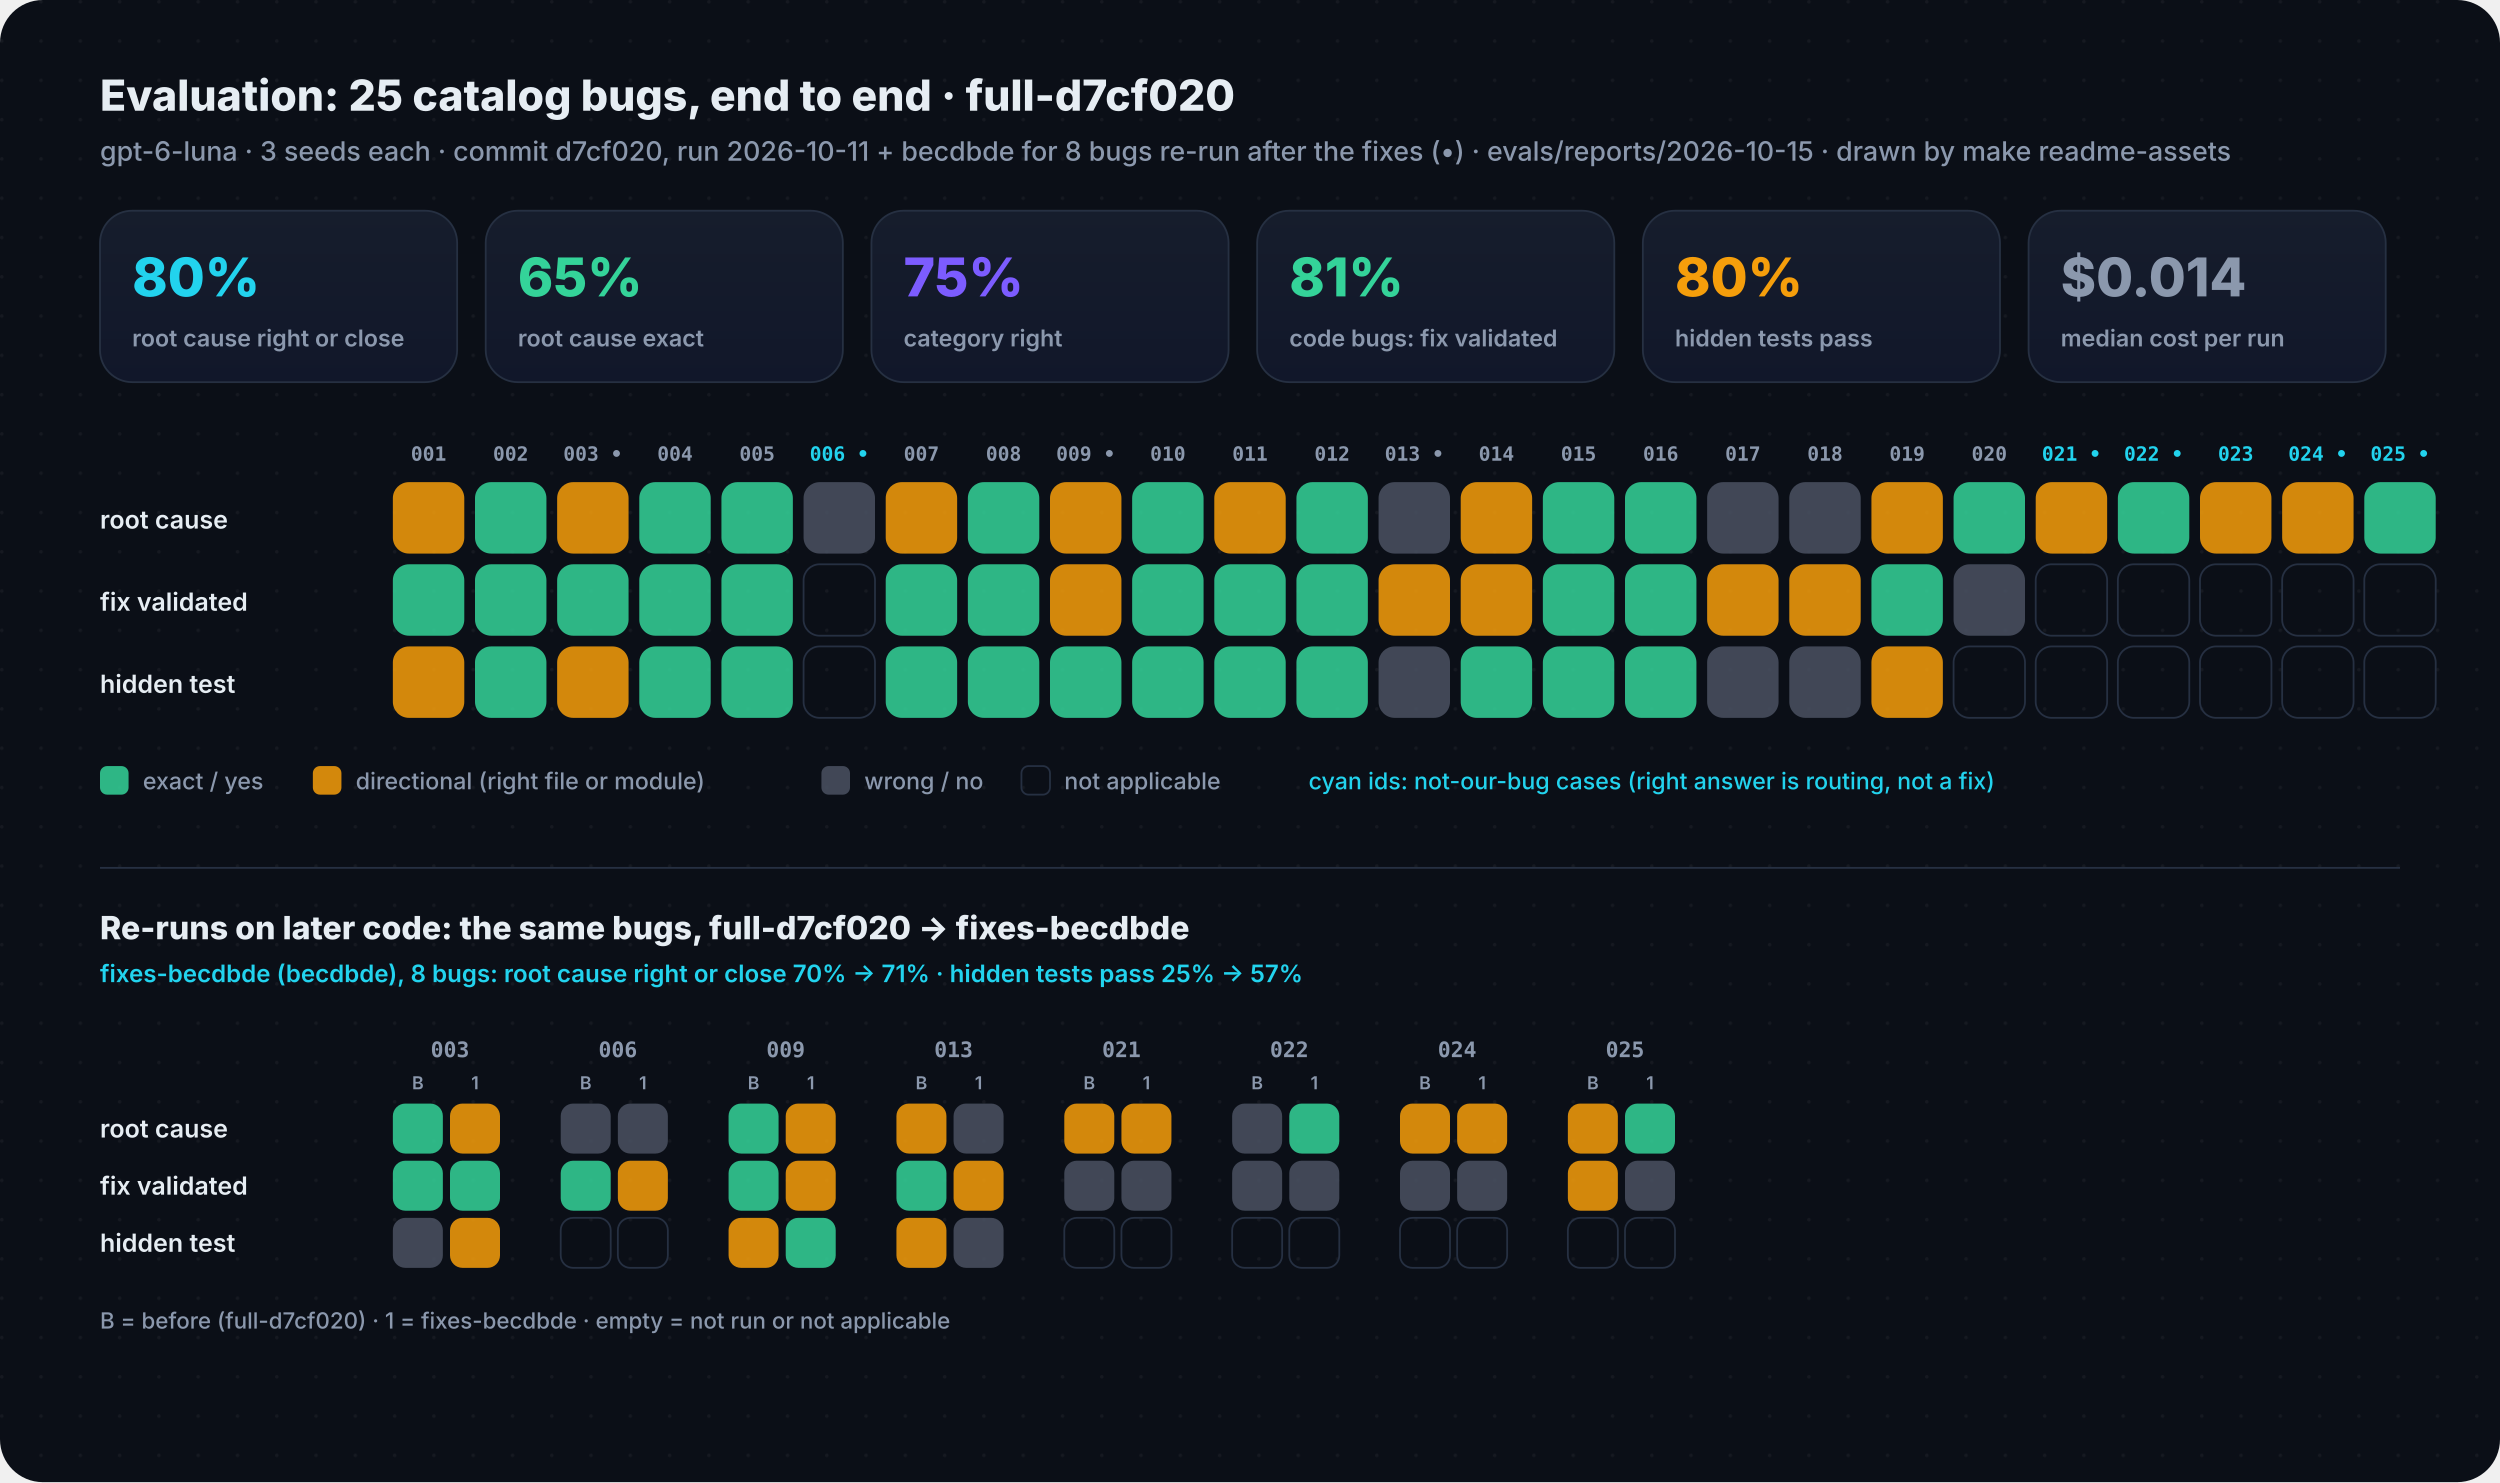
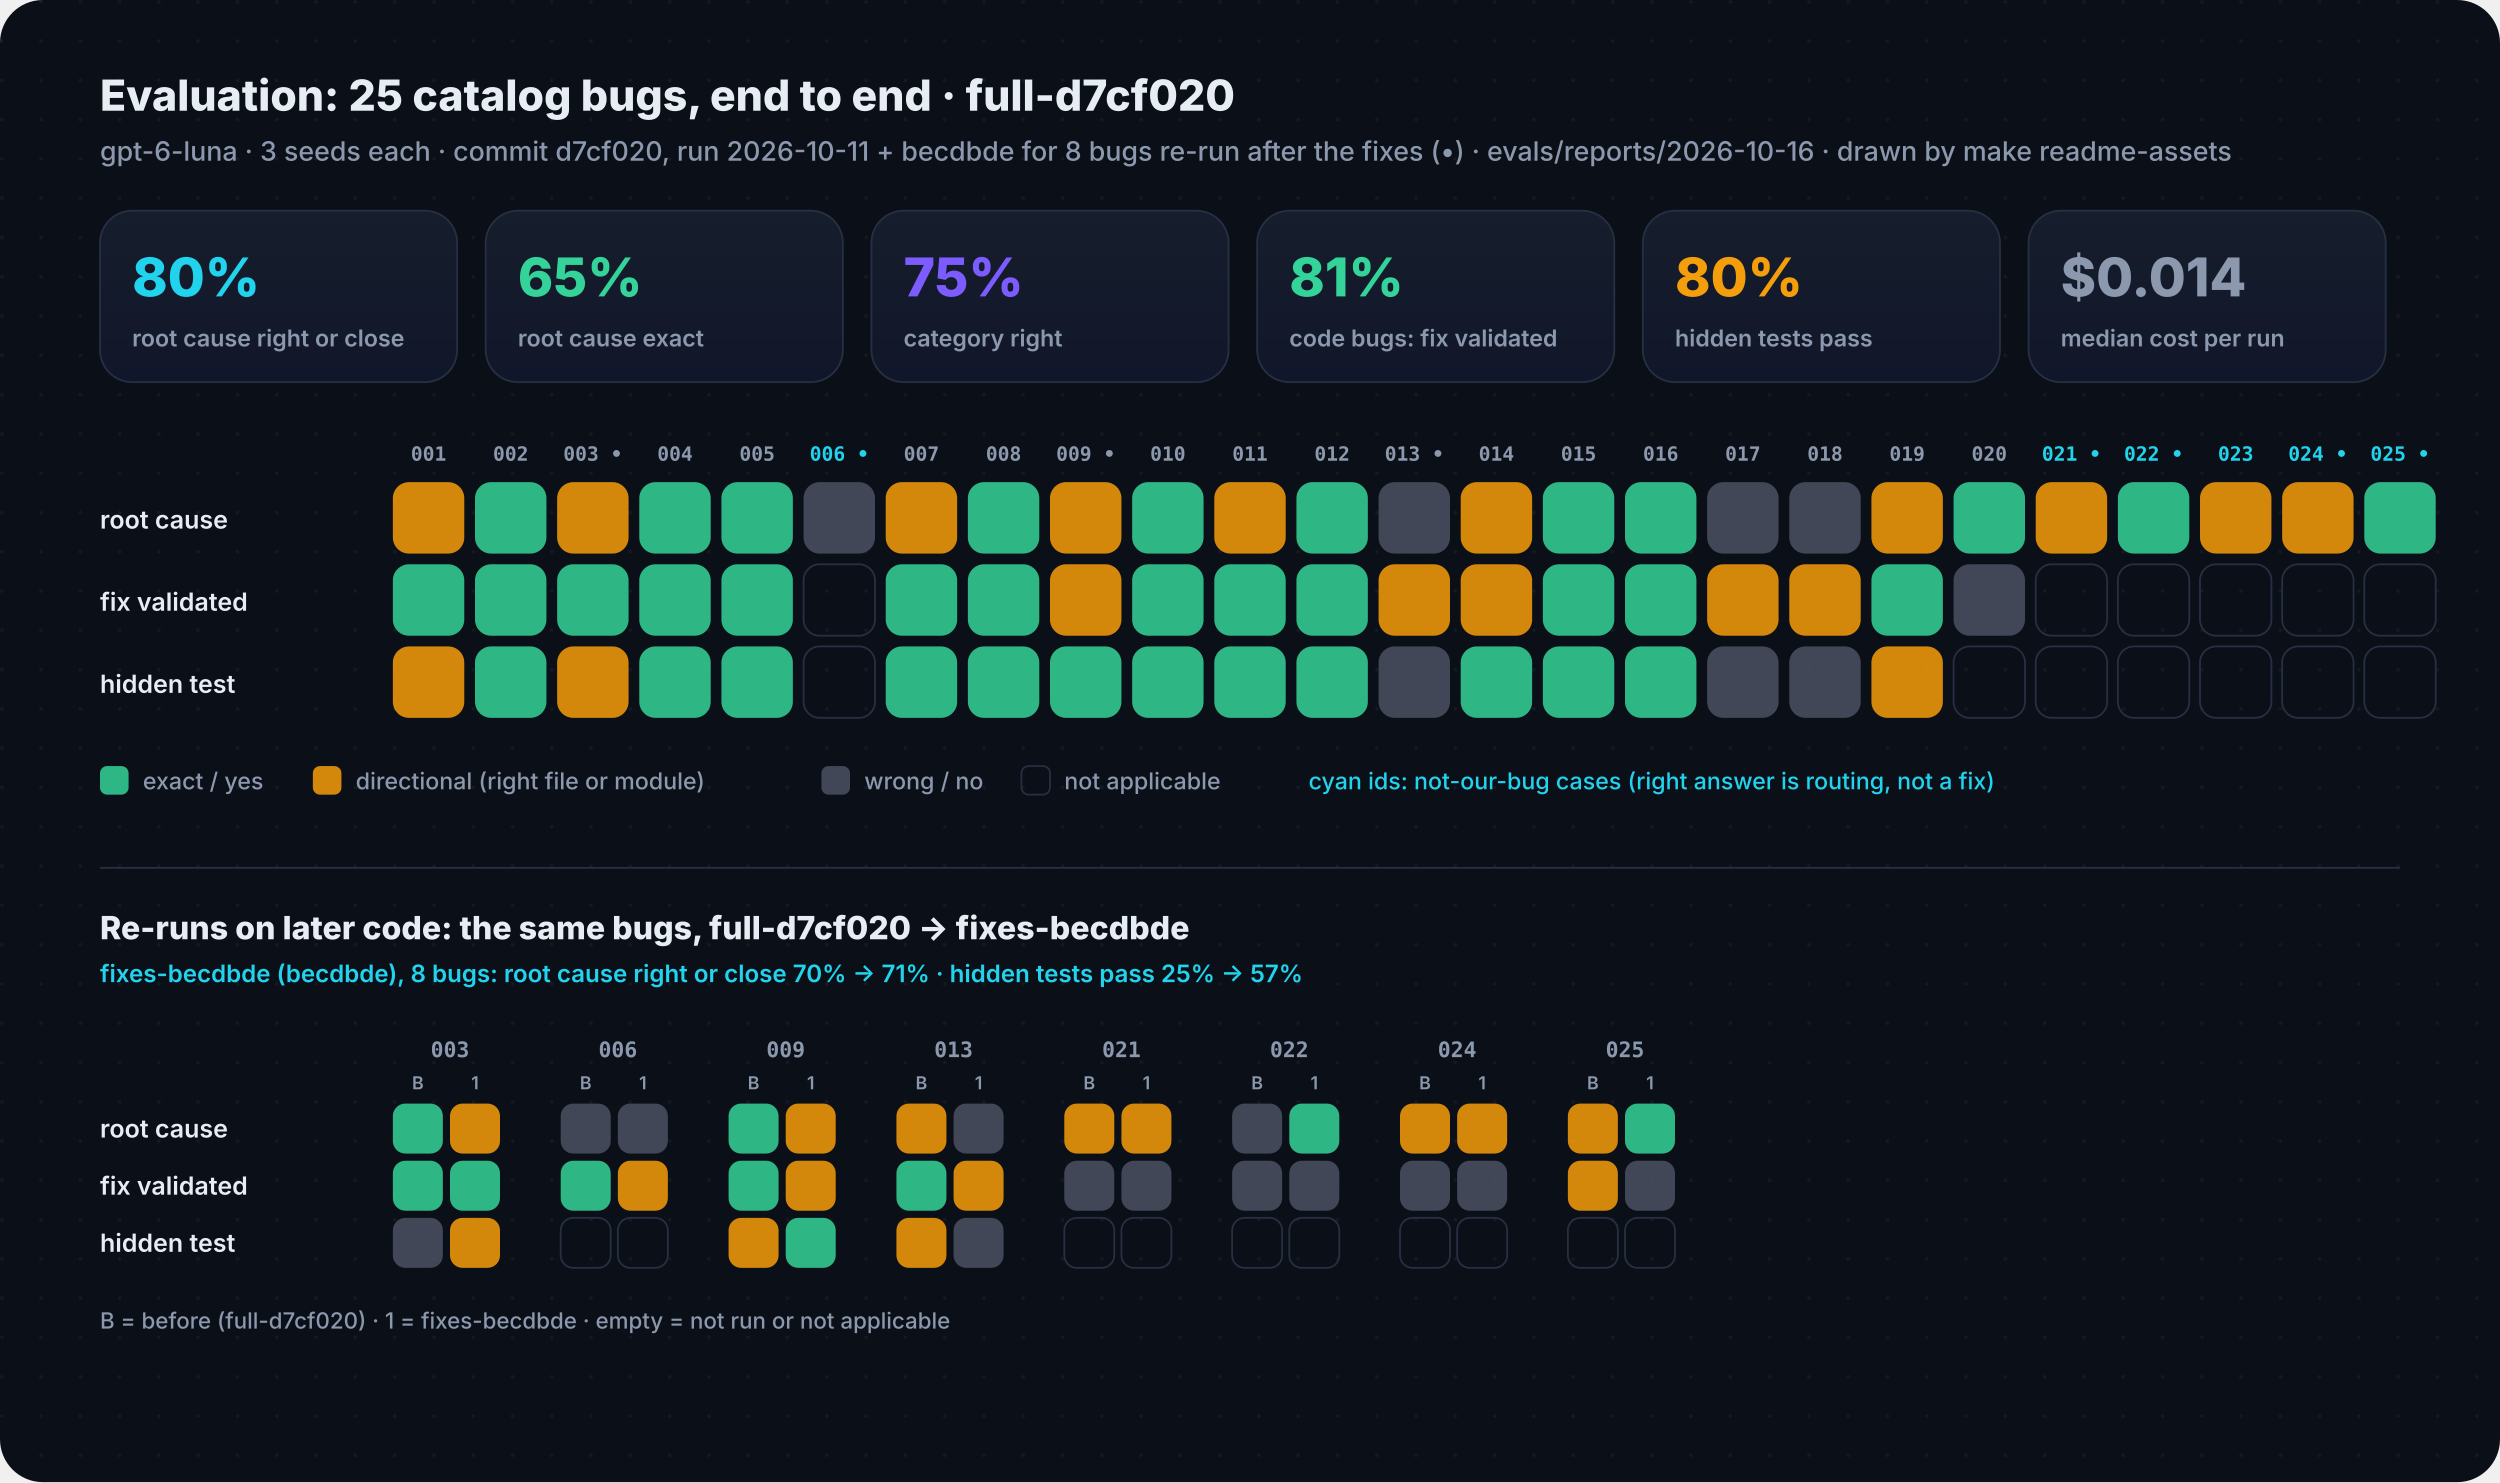
<svg xmlns="http://www.w3.org/2000/svg" width="1400" height="830" viewBox="0 0 1400 830" role="img">
  <style>@keyframes dash{to{stroke-dashoffset:-28}} .flow{stroke-dasharray:6 8;animation:dash 1.1s linear infinite}@keyframes pulse{0%,100%{opacity:.35}50%{opacity:1}} .pulse{animation:pulse 2.4s ease-in-out infinite}</style>
  <defs>
    <marker id="ah" viewBox="0 0 10 10" refX="9" refY="5" markerWidth="6" markerHeight="6" orient="auto">
      <path d="M0 1.5L8.5 5L0 8.5z" fill="#3A4560" />
    </marker>
    <pattern id="dots" width="22" height="22" patternUnits="userSpaceOnUse">
      <circle cx="1" cy="1" r="1" fill="#FFFFFF" fill-opacity=".045" />
    </pattern>
    <linearGradient id="cardg" x1="0" y1="0" x2="0" y2="1">
      <stop offset="0" stop-color="#161D2C" />
      <stop offset="1" stop-color="#11172A" />
    </linearGradient>
  </defs>
  <rect width="1400" height="830" rx="24" fill="#0B0F17" />
  <rect width="1400" height="830" rx="24" fill="url(#dots)" />
  <text x="56" y="62" font-family="Inter, -apple-system, BlinkMacSystemFont, 'Segoe UI', Helvetica, Arial, sans-serif" font-size="24" font-weight="800" fill="#E6EDF3" text-anchor="start">Evaluation: 25 catalog bugs, end to end · full-d7cf020</text>
-   <text x="56" y="90" font-family="Inter, -apple-system, BlinkMacSystemFont, 'Segoe UI', Helvetica, Arial, sans-serif" font-size="15" font-weight="500" fill="#8B98AD" text-anchor="start">gpt-6-luna · 3 seeds each · commit d7cf020, run 2026-10-11 + becdbde for 8 bugs re-run after the fixes (•) · evals/reports/2026-10-15 · drawn by make readme-assets</text>
+   <text x="56" y="90" font-family="Inter, -apple-system, BlinkMacSystemFont, 'Segoe UI', Helvetica, Arial, sans-serif" font-size="15" font-weight="500" fill="#8B98AD" text-anchor="start">gpt-6-luna · 3 seeds each · commit d7cf020, run 2026-10-11 + becdbde for 8 bugs re-run after the fixes (•) · evals/reports/2026-10-16 · drawn by make readme-assets</text>
  <rect x="56" y="118" width="200" height="96" rx="18" fill="url(#cardg)" stroke="#263042" />
  <text x="74" y="166" font-family="Inter, -apple-system, BlinkMacSystemFont, 'Segoe UI', Helvetica, Arial, sans-serif" font-size="30" font-weight="800" fill="#22D3EE" text-anchor="start">80%</text>
  <text x="74" y="194" font-family="Inter, -apple-system, BlinkMacSystemFont, 'Segoe UI', Helvetica, Arial, sans-serif" font-size="13" font-weight="600" fill="#8B98AD" text-anchor="start">root cause right or close</text>
  <rect x="272" y="118" width="200" height="96" rx="18" fill="url(#cardg)" stroke="#263042" />
  <text x="290" y="166" font-family="Inter, -apple-system, BlinkMacSystemFont, 'Segoe UI', Helvetica, Arial, sans-serif" font-size="30" font-weight="800" fill="#34D399" text-anchor="start">65%</text>
  <text x="290" y="194" font-family="Inter, -apple-system, BlinkMacSystemFont, 'Segoe UI', Helvetica, Arial, sans-serif" font-size="13" font-weight="600" fill="#8B98AD" text-anchor="start">root cause exact</text>
  <rect x="488" y="118" width="200" height="96" rx="18" fill="url(#cardg)" stroke="#263042" />
  <text x="506" y="166" font-family="Inter, -apple-system, BlinkMacSystemFont, 'Segoe UI', Helvetica, Arial, sans-serif" font-size="30" font-weight="800" fill="#7C5CFF" text-anchor="start">75%</text>
  <text x="506" y="194" font-family="Inter, -apple-system, BlinkMacSystemFont, 'Segoe UI', Helvetica, Arial, sans-serif" font-size="13" font-weight="600" fill="#8B98AD" text-anchor="start">category right</text>
  <rect x="704" y="118" width="200" height="96" rx="18" fill="url(#cardg)" stroke="#263042" />
  <text x="722" y="166" font-family="Inter, -apple-system, BlinkMacSystemFont, 'Segoe UI', Helvetica, Arial, sans-serif" font-size="30" font-weight="800" fill="#34D399" text-anchor="start">81%</text>
  <text x="722" y="194" font-family="Inter, -apple-system, BlinkMacSystemFont, 'Segoe UI', Helvetica, Arial, sans-serif" font-size="13" font-weight="600" fill="#8B98AD" text-anchor="start">code bugs: fix validated</text>
  <rect x="920" y="118" width="200" height="96" rx="18" fill="url(#cardg)" stroke="#263042" />
  <text x="938" y="166" font-family="Inter, -apple-system, BlinkMacSystemFont, 'Segoe UI', Helvetica, Arial, sans-serif" font-size="30" font-weight="800" fill="#F59E0B" text-anchor="start">80%</text>
  <text x="938" y="194" font-family="Inter, -apple-system, BlinkMacSystemFont, 'Segoe UI', Helvetica, Arial, sans-serif" font-size="13" font-weight="600" fill="#8B98AD" text-anchor="start">hidden tests pass</text>
  <rect x="1136" y="118" width="200" height="96" rx="18" fill="url(#cardg)" stroke="#263042" />
  <text x="1154" y="166" font-family="Inter, -apple-system, BlinkMacSystemFont, 'Segoe UI', Helvetica, Arial, sans-serif" font-size="30" font-weight="800" fill="#8B98AD" text-anchor="start">$0.014</text>
  <text x="1154" y="194" font-family="Inter, -apple-system, BlinkMacSystemFont, 'Segoe UI', Helvetica, Arial, sans-serif" font-size="13" font-weight="600" fill="#8B98AD" text-anchor="start">median cost per run</text>
  <text x="56" y="296" font-family="Inter, -apple-system, BlinkMacSystemFont, 'Segoe UI', Helvetica, Arial, sans-serif" font-size="14" font-weight="600" fill="#E6EDF3" text-anchor="start">root cause</text>
  <text x="56" y="342" font-family="Inter, -apple-system, BlinkMacSystemFont, 'Segoe UI', Helvetica, Arial, sans-serif" font-size="14" font-weight="600" fill="#E6EDF3" text-anchor="start">fix validated</text>
  <text x="56" y="388" font-family="Inter, -apple-system, BlinkMacSystemFont, 'Segoe UI', Helvetica, Arial, sans-serif" font-size="14" font-weight="600" fill="#E6EDF3" text-anchor="start">hidden test</text>
  <text x="240.0" y="258" font-family="'JetBrains Mono', SFMono-Regular, Menlo, Consolas, monospace" font-size="11" font-weight="600" fill="#8B98AD" text-anchor="middle">001</text>
  <rect x="220" y="270" width="40" height="40" rx="9" fill="#F59E0B" fill-opacity=".85" />
  <rect x="220" y="316" width="40" height="40" rx="9" fill="#34D399" fill-opacity=".85" />
  <rect x="220" y="362" width="40" height="40" rx="9" fill="#F59E0B" fill-opacity=".85" />
  <text x="286.0" y="258" font-family="'JetBrains Mono', SFMono-Regular, Menlo, Consolas, monospace" font-size="11" font-weight="600" fill="#8B98AD" text-anchor="middle">002</text>
  <rect x="266" y="270" width="40" height="40" rx="9" fill="#34D399" fill-opacity=".85" />
  <rect x="266" y="316" width="40" height="40" rx="9" fill="#34D399" fill-opacity=".85" />
  <rect x="266" y="362" width="40" height="40" rx="9" fill="#34D399" fill-opacity=".85" />
  <text x="332.0" y="258" font-family="'JetBrains Mono', SFMono-Regular, Menlo, Consolas, monospace" font-size="11" font-weight="600" fill="#8B98AD" text-anchor="middle">003 •</text>
  <rect x="312" y="270" width="40" height="40" rx="9" fill="#F59E0B" fill-opacity=".85" />
  <rect x="312" y="316" width="40" height="40" rx="9" fill="#34D399" fill-opacity=".85" />
  <rect x="312" y="362" width="40" height="40" rx="9" fill="#F59E0B" fill-opacity=".85" />
  <text x="378.0" y="258" font-family="'JetBrains Mono', SFMono-Regular, Menlo, Consolas, monospace" font-size="11" font-weight="600" fill="#8B98AD" text-anchor="middle">004</text>
  <rect x="358" y="270" width="40" height="40" rx="9" fill="#34D399" fill-opacity=".85" />
  <rect x="358" y="316" width="40" height="40" rx="9" fill="#34D399" fill-opacity=".85" />
  <rect x="358" y="362" width="40" height="40" rx="9" fill="#34D399" fill-opacity=".85" />
  <text x="424.0" y="258" font-family="'JetBrains Mono', SFMono-Regular, Menlo, Consolas, monospace" font-size="11" font-weight="600" fill="#8B98AD" text-anchor="middle">005</text>
  <rect x="404" y="270" width="40" height="40" rx="9" fill="#34D399" fill-opacity=".85" />
  <rect x="404" y="316" width="40" height="40" rx="9" fill="#34D399" fill-opacity=".85" />
  <rect x="404" y="362" width="40" height="40" rx="9" fill="#34D399" fill-opacity=".85" />
  <text x="470.0" y="258" font-family="'JetBrains Mono', SFMono-Regular, Menlo, Consolas, monospace" font-size="11" font-weight="600" fill="#22D3EE" text-anchor="middle">006 •</text>
  <rect x="450" y="270" width="40" height="40" rx="9" fill="#4A5262" fill-opacity=".85" />
  <rect x="450" y="316" width="40" height="40" rx="9" fill="none" stroke="#263042" />
  <rect x="450" y="362" width="40" height="40" rx="9" fill="none" stroke="#263042" />
  <text x="516.0" y="258" font-family="'JetBrains Mono', SFMono-Regular, Menlo, Consolas, monospace" font-size="11" font-weight="600" fill="#8B98AD" text-anchor="middle">007</text>
  <rect x="496" y="270" width="40" height="40" rx="9" fill="#F59E0B" fill-opacity=".85" />
  <rect x="496" y="316" width="40" height="40" rx="9" fill="#34D399" fill-opacity=".85" />
  <rect x="496" y="362" width="40" height="40" rx="9" fill="#34D399" fill-opacity=".85" />
  <text x="562.0" y="258" font-family="'JetBrains Mono', SFMono-Regular, Menlo, Consolas, monospace" font-size="11" font-weight="600" fill="#8B98AD" text-anchor="middle">008</text>
  <rect x="542" y="270" width="40" height="40" rx="9" fill="#34D399" fill-opacity=".85" />
  <rect x="542" y="316" width="40" height="40" rx="9" fill="#34D399" fill-opacity=".85" />
  <rect x="542" y="362" width="40" height="40" rx="9" fill="#34D399" fill-opacity=".85" />
  <text x="608.0" y="258" font-family="'JetBrains Mono', SFMono-Regular, Menlo, Consolas, monospace" font-size="11" font-weight="600" fill="#8B98AD" text-anchor="middle">009 •</text>
  <rect x="588" y="270" width="40" height="40" rx="9" fill="#F59E0B" fill-opacity=".85" />
  <rect x="588" y="316" width="40" height="40" rx="9" fill="#F59E0B" fill-opacity=".85" />
  <rect x="588" y="362" width="40" height="40" rx="9" fill="#34D399" fill-opacity=".85" />
  <text x="654.0" y="258" font-family="'JetBrains Mono', SFMono-Regular, Menlo, Consolas, monospace" font-size="11" font-weight="600" fill="#8B98AD" text-anchor="middle">010</text>
  <rect x="634" y="270" width="40" height="40" rx="9" fill="#34D399" fill-opacity=".85" />
  <rect x="634" y="316" width="40" height="40" rx="9" fill="#34D399" fill-opacity=".85" />
  <rect x="634" y="362" width="40" height="40" rx="9" fill="#34D399" fill-opacity=".85" />
  <text x="700.0" y="258" font-family="'JetBrains Mono', SFMono-Regular, Menlo, Consolas, monospace" font-size="11" font-weight="600" fill="#8B98AD" text-anchor="middle">011</text>
  <rect x="680" y="270" width="40" height="40" rx="9" fill="#F59E0B" fill-opacity=".85" />
  <rect x="680" y="316" width="40" height="40" rx="9" fill="#34D399" fill-opacity=".85" />
  <rect x="680" y="362" width="40" height="40" rx="9" fill="#34D399" fill-opacity=".85" />
  <text x="746.0" y="258" font-family="'JetBrains Mono', SFMono-Regular, Menlo, Consolas, monospace" font-size="11" font-weight="600" fill="#8B98AD" text-anchor="middle">012</text>
  <rect x="726" y="270" width="40" height="40" rx="9" fill="#34D399" fill-opacity=".85" />
  <rect x="726" y="316" width="40" height="40" rx="9" fill="#34D399" fill-opacity=".85" />
  <rect x="726" y="362" width="40" height="40" rx="9" fill="#34D399" fill-opacity=".85" />
  <text x="792.0" y="258" font-family="'JetBrains Mono', SFMono-Regular, Menlo, Consolas, monospace" font-size="11" font-weight="600" fill="#8B98AD" text-anchor="middle">013 •</text>
  <rect x="772" y="270" width="40" height="40" rx="9" fill="#4A5262" fill-opacity=".85" />
  <rect x="772" y="316" width="40" height="40" rx="9" fill="#F59E0B" fill-opacity=".85" />
  <rect x="772" y="362" width="40" height="40" rx="9" fill="#4A5262" fill-opacity=".85" />
  <text x="838.0" y="258" font-family="'JetBrains Mono', SFMono-Regular, Menlo, Consolas, monospace" font-size="11" font-weight="600" fill="#8B98AD" text-anchor="middle">014</text>
  <rect x="818" y="270" width="40" height="40" rx="9" fill="#F59E0B" fill-opacity=".85" />
  <rect x="818" y="316" width="40" height="40" rx="9" fill="#F59E0B" fill-opacity=".85" />
  <rect x="818" y="362" width="40" height="40" rx="9" fill="#34D399" fill-opacity=".85" />
  <text x="884.0" y="258" font-family="'JetBrains Mono', SFMono-Regular, Menlo, Consolas, monospace" font-size="11" font-weight="600" fill="#8B98AD" text-anchor="middle">015</text>
  <rect x="864" y="270" width="40" height="40" rx="9" fill="#34D399" fill-opacity=".85" />
  <rect x="864" y="316" width="40" height="40" rx="9" fill="#34D399" fill-opacity=".85" />
  <rect x="864" y="362" width="40" height="40" rx="9" fill="#34D399" fill-opacity=".85" />
  <text x="930.0" y="258" font-family="'JetBrains Mono', SFMono-Regular, Menlo, Consolas, monospace" font-size="11" font-weight="600" fill="#8B98AD" text-anchor="middle">016</text>
  <rect x="910" y="270" width="40" height="40" rx="9" fill="#34D399" fill-opacity=".85" />
  <rect x="910" y="316" width="40" height="40" rx="9" fill="#34D399" fill-opacity=".85" />
  <rect x="910" y="362" width="40" height="40" rx="9" fill="#34D399" fill-opacity=".85" />
  <text x="976.0" y="258" font-family="'JetBrains Mono', SFMono-Regular, Menlo, Consolas, monospace" font-size="11" font-weight="600" fill="#8B98AD" text-anchor="middle">017</text>
  <rect x="956" y="270" width="40" height="40" rx="9" fill="#4A5262" fill-opacity=".85" />
  <rect x="956" y="316" width="40" height="40" rx="9" fill="#F59E0B" fill-opacity=".85" />
  <rect x="956" y="362" width="40" height="40" rx="9" fill="#4A5262" fill-opacity=".85" />
  <text x="1022.0" y="258" font-family="'JetBrains Mono', SFMono-Regular, Menlo, Consolas, monospace" font-size="11" font-weight="600" fill="#8B98AD" text-anchor="middle">018</text>
  <rect x="1002" y="270" width="40" height="40" rx="9" fill="#4A5262" fill-opacity=".85" />
  <rect x="1002" y="316" width="40" height="40" rx="9" fill="#F59E0B" fill-opacity=".85" />
  <rect x="1002" y="362" width="40" height="40" rx="9" fill="#4A5262" fill-opacity=".85" />
  <text x="1068.0" y="258" font-family="'JetBrains Mono', SFMono-Regular, Menlo, Consolas, monospace" font-size="11" font-weight="600" fill="#8B98AD" text-anchor="middle">019</text>
  <rect x="1048" y="270" width="40" height="40" rx="9" fill="#F59E0B" fill-opacity=".85" />
  <rect x="1048" y="316" width="40" height="40" rx="9" fill="#34D399" fill-opacity=".85" />
  <rect x="1048" y="362" width="40" height="40" rx="9" fill="#F59E0B" fill-opacity=".85" />
  <text x="1114.0" y="258" font-family="'JetBrains Mono', SFMono-Regular, Menlo, Consolas, monospace" font-size="11" font-weight="600" fill="#8B98AD" text-anchor="middle">020</text>
  <rect x="1094" y="270" width="40" height="40" rx="9" fill="#34D399" fill-opacity=".85" />
  <rect x="1094" y="316" width="40" height="40" rx="9" fill="#4A5262" fill-opacity=".85" />
  <rect x="1094" y="362" width="40" height="40" rx="9" fill="none" stroke="#263042" />
  <text x="1160.0" y="258" font-family="'JetBrains Mono', SFMono-Regular, Menlo, Consolas, monospace" font-size="11" font-weight="600" fill="#22D3EE" text-anchor="middle">021 •</text>
  <rect x="1140" y="270" width="40" height="40" rx="9" fill="#F59E0B" fill-opacity=".85" />
  <rect x="1140" y="316" width="40" height="40" rx="9" fill="none" stroke="#263042" />
  <rect x="1140" y="362" width="40" height="40" rx="9" fill="none" stroke="#263042" />
  <text x="1206.0" y="258" font-family="'JetBrains Mono', SFMono-Regular, Menlo, Consolas, monospace" font-size="11" font-weight="600" fill="#22D3EE" text-anchor="middle">022 •</text>
  <rect x="1186" y="270" width="40" height="40" rx="9" fill="#34D399" fill-opacity=".85" />
  <rect x="1186" y="316" width="40" height="40" rx="9" fill="none" stroke="#263042" />
  <rect x="1186" y="362" width="40" height="40" rx="9" fill="none" stroke="#263042" />
  <text x="1252.0" y="258" font-family="'JetBrains Mono', SFMono-Regular, Menlo, Consolas, monospace" font-size="11" font-weight="600" fill="#22D3EE" text-anchor="middle">023</text>
  <rect x="1232" y="270" width="40" height="40" rx="9" fill="#F59E0B" fill-opacity=".85" />
  <rect x="1232" y="316" width="40" height="40" rx="9" fill="none" stroke="#263042" />
  <rect x="1232" y="362" width="40" height="40" rx="9" fill="none" stroke="#263042" />
  <text x="1298.0" y="258" font-family="'JetBrains Mono', SFMono-Regular, Menlo, Consolas, monospace" font-size="11" font-weight="600" fill="#22D3EE" text-anchor="middle">024 •</text>
  <rect x="1278" y="270" width="40" height="40" rx="9" fill="#F59E0B" fill-opacity=".85" />
  <rect x="1278" y="316" width="40" height="40" rx="9" fill="none" stroke="#263042" />
  <rect x="1278" y="362" width="40" height="40" rx="9" fill="none" stroke="#263042" />
  <text x="1344.0" y="258" font-family="'JetBrains Mono', SFMono-Regular, Menlo, Consolas, monospace" font-size="11" font-weight="600" fill="#22D3EE" text-anchor="middle">025 •</text>
  <rect x="1324" y="270" width="40" height="40" rx="9" fill="#34D399" fill-opacity=".85" />
  <rect x="1324" y="316" width="40" height="40" rx="9" fill="none" stroke="#263042" />
  <rect x="1324" y="362" width="40" height="40" rx="9" fill="none" stroke="#263042" />
  <rect x="56" y="429" width="16" height="16" rx="4" fill="#34D399" fill-opacity=".85" />
  <text x="80" y="442" font-family="Inter, -apple-system, BlinkMacSystemFont, 'Segoe UI', Helvetica, Arial, sans-serif" font-size="13" font-weight="500" fill="#8B98AD" text-anchor="start">exact / yes</text>
  <rect x="175.2" y="429" width="16" height="16" rx="4" fill="#F59E0B" fill-opacity=".85" />
  <text x="199.2" y="442" font-family="Inter, -apple-system, BlinkMacSystemFont, 'Segoe UI', Helvetica, Arial, sans-serif" font-size="13" font-weight="500" fill="#8B98AD" text-anchor="start">directional (right file or module)</text>
  <rect x="460.0" y="429" width="16" height="16" rx="4" fill="#4A5262" fill-opacity=".85" />
  <text x="484.0" y="442" font-family="Inter, -apple-system, BlinkMacSystemFont, 'Segoe UI', Helvetica, Arial, sans-serif" font-size="13" font-weight="500" fill="#8B98AD" text-anchor="start">wrong / no</text>
  <rect x="572.0" y="429" width="16" height="16" rx="4" fill="none" stroke="#263042" />
  <text x="596.0" y="442" font-family="Inter, -apple-system, BlinkMacSystemFont, 'Segoe UI', Helvetica, Arial, sans-serif" font-size="13" font-weight="500" fill="#8B98AD" text-anchor="start">not applicable</text>
  <text x="732.8" y="442" font-family="Inter, -apple-system, BlinkMacSystemFont, 'Segoe UI', Helvetica, Arial, sans-serif" font-size="13" font-weight="500" fill="#22D3EE" text-anchor="start">cyan ids: not-our-bug cases (right answer is routing, not a fix)</text>
  <line x1="56" y1="486" x2="1344" y2="486" stroke="#263042" />
  <text x="56" y="526" font-family="Inter, -apple-system, BlinkMacSystemFont, 'Segoe UI', Helvetica, Arial, sans-serif" font-size="18" font-weight="800" fill="#E6EDF3" text-anchor="start">Re-runs on later code: the same bugs, full-d7cf020 → fixes-becdbde</text>
  <text x="56" y="550" font-family="Inter, -apple-system, BlinkMacSystemFont, 'Segoe UI', Helvetica, Arial, sans-serif" font-size="13.5" font-weight="600" fill="#22D3EE" text-anchor="start">fixes-becdbde (becdbde), 8 bugs: root cause right or close 70% → 71%  ·  hidden tests pass 25% → 57%</text>
  <text x="56" y="637" font-family="Inter, -apple-system, BlinkMacSystemFont, 'Segoe UI', Helvetica, Arial, sans-serif" font-size="14" font-weight="600" fill="#E6EDF3" text-anchor="start">root cause</text>
  <text x="56" y="669" font-family="Inter, -apple-system, BlinkMacSystemFont, 'Segoe UI', Helvetica, Arial, sans-serif" font-size="14" font-weight="600" fill="#E6EDF3" text-anchor="start">fix validated</text>
  <text x="56" y="701" font-family="Inter, -apple-system, BlinkMacSystemFont, 'Segoe UI', Helvetica, Arial, sans-serif" font-size="14" font-weight="600" fill="#E6EDF3" text-anchor="start">hidden test</text>
  <text x="252.0" y="592" font-family="'JetBrains Mono', SFMono-Regular, Menlo, Consolas, monospace" font-size="12" font-weight="700" fill="#8B98AD" text-anchor="middle">003</text>
  <text x="234.0" y="610" font-family="Inter, -apple-system, BlinkMacSystemFont, 'Segoe UI', Helvetica, Arial, sans-serif" font-size="10" font-weight="600" fill="#8B98AD" text-anchor="middle">B</text>
  <rect x="220" y="618" width="28" height="28" rx="7" fill="#34D399" fill-opacity=".85" />
  <rect x="220" y="650" width="28" height="28" rx="7" fill="#34D399" fill-opacity=".85" />
  <rect x="220" y="682" width="28" height="28" rx="7" fill="#4A5262" fill-opacity=".85" />
  <text x="266.0" y="610" font-family="Inter, -apple-system, BlinkMacSystemFont, 'Segoe UI', Helvetica, Arial, sans-serif" font-size="10" font-weight="600" fill="#8B98AD" text-anchor="middle">1</text>
  <rect x="252" y="618" width="28" height="28" rx="7" fill="#F59E0B" fill-opacity=".85" />
  <rect x="252" y="650" width="28" height="28" rx="7" fill="#34D399" fill-opacity=".85" />
  <rect x="252" y="682" width="28" height="28" rx="7" fill="#F59E0B" fill-opacity=".85" />
  <text x="346.0" y="592" font-family="'JetBrains Mono', SFMono-Regular, Menlo, Consolas, monospace" font-size="12" font-weight="700" fill="#8B98AD" text-anchor="middle">006</text>
  <text x="328.0" y="610" font-family="Inter, -apple-system, BlinkMacSystemFont, 'Segoe UI', Helvetica, Arial, sans-serif" font-size="10" font-weight="600" fill="#8B98AD" text-anchor="middle">B</text>
  <rect x="314" y="618" width="28" height="28" rx="7" fill="#4A5262" fill-opacity=".85" />
  <rect x="314" y="650" width="28" height="28" rx="7" fill="#34D399" fill-opacity=".85" />
  <rect x="314" y="682" width="28" height="28" rx="7" fill="none" stroke="#263042" />
  <text x="360.0" y="610" font-family="Inter, -apple-system, BlinkMacSystemFont, 'Segoe UI', Helvetica, Arial, sans-serif" font-size="10" font-weight="600" fill="#8B98AD" text-anchor="middle">1</text>
  <rect x="346" y="618" width="28" height="28" rx="7" fill="#4A5262" fill-opacity=".85" />
  <rect x="346" y="650" width="28" height="28" rx="7" fill="#F59E0B" fill-opacity=".85" />
  <rect x="346" y="682" width="28" height="28" rx="7" fill="none" stroke="#263042" />
  <text x="440.0" y="592" font-family="'JetBrains Mono', SFMono-Regular, Menlo, Consolas, monospace" font-size="12" font-weight="700" fill="#8B98AD" text-anchor="middle">009</text>
  <text x="422.0" y="610" font-family="Inter, -apple-system, BlinkMacSystemFont, 'Segoe UI', Helvetica, Arial, sans-serif" font-size="10" font-weight="600" fill="#8B98AD" text-anchor="middle">B</text>
  <rect x="408" y="618" width="28" height="28" rx="7" fill="#34D399" fill-opacity=".85" />
  <rect x="408" y="650" width="28" height="28" rx="7" fill="#34D399" fill-opacity=".85" />
  <rect x="408" y="682" width="28" height="28" rx="7" fill="#F59E0B" fill-opacity=".85" />
  <text x="454.0" y="610" font-family="Inter, -apple-system, BlinkMacSystemFont, 'Segoe UI', Helvetica, Arial, sans-serif" font-size="10" font-weight="600" fill="#8B98AD" text-anchor="middle">1</text>
  <rect x="440" y="618" width="28" height="28" rx="7" fill="#F59E0B" fill-opacity=".85" />
  <rect x="440" y="650" width="28" height="28" rx="7" fill="#F59E0B" fill-opacity=".85" />
  <rect x="440" y="682" width="28" height="28" rx="7" fill="#34D399" fill-opacity=".85" />
  <text x="534.0" y="592" font-family="'JetBrains Mono', SFMono-Regular, Menlo, Consolas, monospace" font-size="12" font-weight="700" fill="#8B98AD" text-anchor="middle">013</text>
  <text x="516.0" y="610" font-family="Inter, -apple-system, BlinkMacSystemFont, 'Segoe UI', Helvetica, Arial, sans-serif" font-size="10" font-weight="600" fill="#8B98AD" text-anchor="middle">B</text>
  <rect x="502" y="618" width="28" height="28" rx="7" fill="#F59E0B" fill-opacity=".85" />
  <rect x="502" y="650" width="28" height="28" rx="7" fill="#34D399" fill-opacity=".85" />
  <rect x="502" y="682" width="28" height="28" rx="7" fill="#F59E0B" fill-opacity=".85" />
  <text x="548.0" y="610" font-family="Inter, -apple-system, BlinkMacSystemFont, 'Segoe UI', Helvetica, Arial, sans-serif" font-size="10" font-weight="600" fill="#8B98AD" text-anchor="middle">1</text>
  <rect x="534" y="618" width="28" height="28" rx="7" fill="#4A5262" fill-opacity=".85" />
  <rect x="534" y="650" width="28" height="28" rx="7" fill="#F59E0B" fill-opacity=".85" />
  <rect x="534" y="682" width="28" height="28" rx="7" fill="#4A5262" fill-opacity=".85" />
  <text x="628.0" y="592" font-family="'JetBrains Mono', SFMono-Regular, Menlo, Consolas, monospace" font-size="12" font-weight="700" fill="#8B98AD" text-anchor="middle">021</text>
  <text x="610.0" y="610" font-family="Inter, -apple-system, BlinkMacSystemFont, 'Segoe UI', Helvetica, Arial, sans-serif" font-size="10" font-weight="600" fill="#8B98AD" text-anchor="middle">B</text>
  <rect x="596" y="618" width="28" height="28" rx="7" fill="#F59E0B" fill-opacity=".85" />
  <rect x="596" y="650" width="28" height="28" rx="7" fill="#4A5262" fill-opacity=".85" />
  <rect x="596" y="682" width="28" height="28" rx="7" fill="none" stroke="#263042" />
  <text x="642.0" y="610" font-family="Inter, -apple-system, BlinkMacSystemFont, 'Segoe UI', Helvetica, Arial, sans-serif" font-size="10" font-weight="600" fill="#8B98AD" text-anchor="middle">1</text>
  <rect x="628" y="618" width="28" height="28" rx="7" fill="#F59E0B" fill-opacity=".85" />
  <rect x="628" y="650" width="28" height="28" rx="7" fill="#4A5262" fill-opacity=".85" />
  <rect x="628" y="682" width="28" height="28" rx="7" fill="none" stroke="#263042" />
  <text x="722.0" y="592" font-family="'JetBrains Mono', SFMono-Regular, Menlo, Consolas, monospace" font-size="12" font-weight="700" fill="#8B98AD" text-anchor="middle">022</text>
  <text x="704.0" y="610" font-family="Inter, -apple-system, BlinkMacSystemFont, 'Segoe UI', Helvetica, Arial, sans-serif" font-size="10" font-weight="600" fill="#8B98AD" text-anchor="middle">B</text>
  <rect x="690" y="618" width="28" height="28" rx="7" fill="#4A5262" fill-opacity=".85" />
  <rect x="690" y="650" width="28" height="28" rx="7" fill="#4A5262" fill-opacity=".85" />
  <rect x="690" y="682" width="28" height="28" rx="7" fill="none" stroke="#263042" />
  <text x="736.0" y="610" font-family="Inter, -apple-system, BlinkMacSystemFont, 'Segoe UI', Helvetica, Arial, sans-serif" font-size="10" font-weight="600" fill="#8B98AD" text-anchor="middle">1</text>
  <rect x="722" y="618" width="28" height="28" rx="7" fill="#34D399" fill-opacity=".85" />
  <rect x="722" y="650" width="28" height="28" rx="7" fill="#4A5262" fill-opacity=".85" />
  <rect x="722" y="682" width="28" height="28" rx="7" fill="none" stroke="#263042" />
  <text x="816.0" y="592" font-family="'JetBrains Mono', SFMono-Regular, Menlo, Consolas, monospace" font-size="12" font-weight="700" fill="#8B98AD" text-anchor="middle">024</text>
  <text x="798.0" y="610" font-family="Inter, -apple-system, BlinkMacSystemFont, 'Segoe UI', Helvetica, Arial, sans-serif" font-size="10" font-weight="600" fill="#8B98AD" text-anchor="middle">B</text>
  <rect x="784" y="618" width="28" height="28" rx="7" fill="#F59E0B" fill-opacity=".85" />
  <rect x="784" y="650" width="28" height="28" rx="7" fill="#4A5262" fill-opacity=".85" />
  <rect x="784" y="682" width="28" height="28" rx="7" fill="none" stroke="#263042" />
  <text x="830.0" y="610" font-family="Inter, -apple-system, BlinkMacSystemFont, 'Segoe UI', Helvetica, Arial, sans-serif" font-size="10" font-weight="600" fill="#8B98AD" text-anchor="middle">1</text>
  <rect x="816" y="618" width="28" height="28" rx="7" fill="#F59E0B" fill-opacity=".85" />
  <rect x="816" y="650" width="28" height="28" rx="7" fill="#4A5262" fill-opacity=".85" />
  <rect x="816" y="682" width="28" height="28" rx="7" fill="none" stroke="#263042" />
  <text x="910.0" y="592" font-family="'JetBrains Mono', SFMono-Regular, Menlo, Consolas, monospace" font-size="12" font-weight="700" fill="#8B98AD" text-anchor="middle">025</text>
  <text x="892.0" y="610" font-family="Inter, -apple-system, BlinkMacSystemFont, 'Segoe UI', Helvetica, Arial, sans-serif" font-size="10" font-weight="600" fill="#8B98AD" text-anchor="middle">B</text>
  <rect x="878" y="618" width="28" height="28" rx="7" fill="#F59E0B" fill-opacity=".85" />
  <rect x="878" y="650" width="28" height="28" rx="7" fill="#F59E0B" fill-opacity=".85" />
  <rect x="878" y="682" width="28" height="28" rx="7" fill="none" stroke="#263042" />
  <text x="924.0" y="610" font-family="Inter, -apple-system, BlinkMacSystemFont, 'Segoe UI', Helvetica, Arial, sans-serif" font-size="10" font-weight="600" fill="#8B98AD" text-anchor="middle">1</text>
  <rect x="910" y="618" width="28" height="28" rx="7" fill="#34D399" fill-opacity=".85" />
  <rect x="910" y="650" width="28" height="28" rx="7" fill="#4A5262" fill-opacity=".85" />
  <rect x="910" y="682" width="28" height="28" rx="7" fill="none" stroke="#263042" />
  <text x="56" y="744" font-family="Inter, -apple-system, BlinkMacSystemFont, 'Segoe UI', Helvetica, Arial, sans-serif" font-size="12.5" font-weight="500" fill="#8B98AD" text-anchor="start">B = before (full-d7cf020)  ·  1 = fixes-becdbde  ·  empty = not run or not applicable</text>
</svg>
